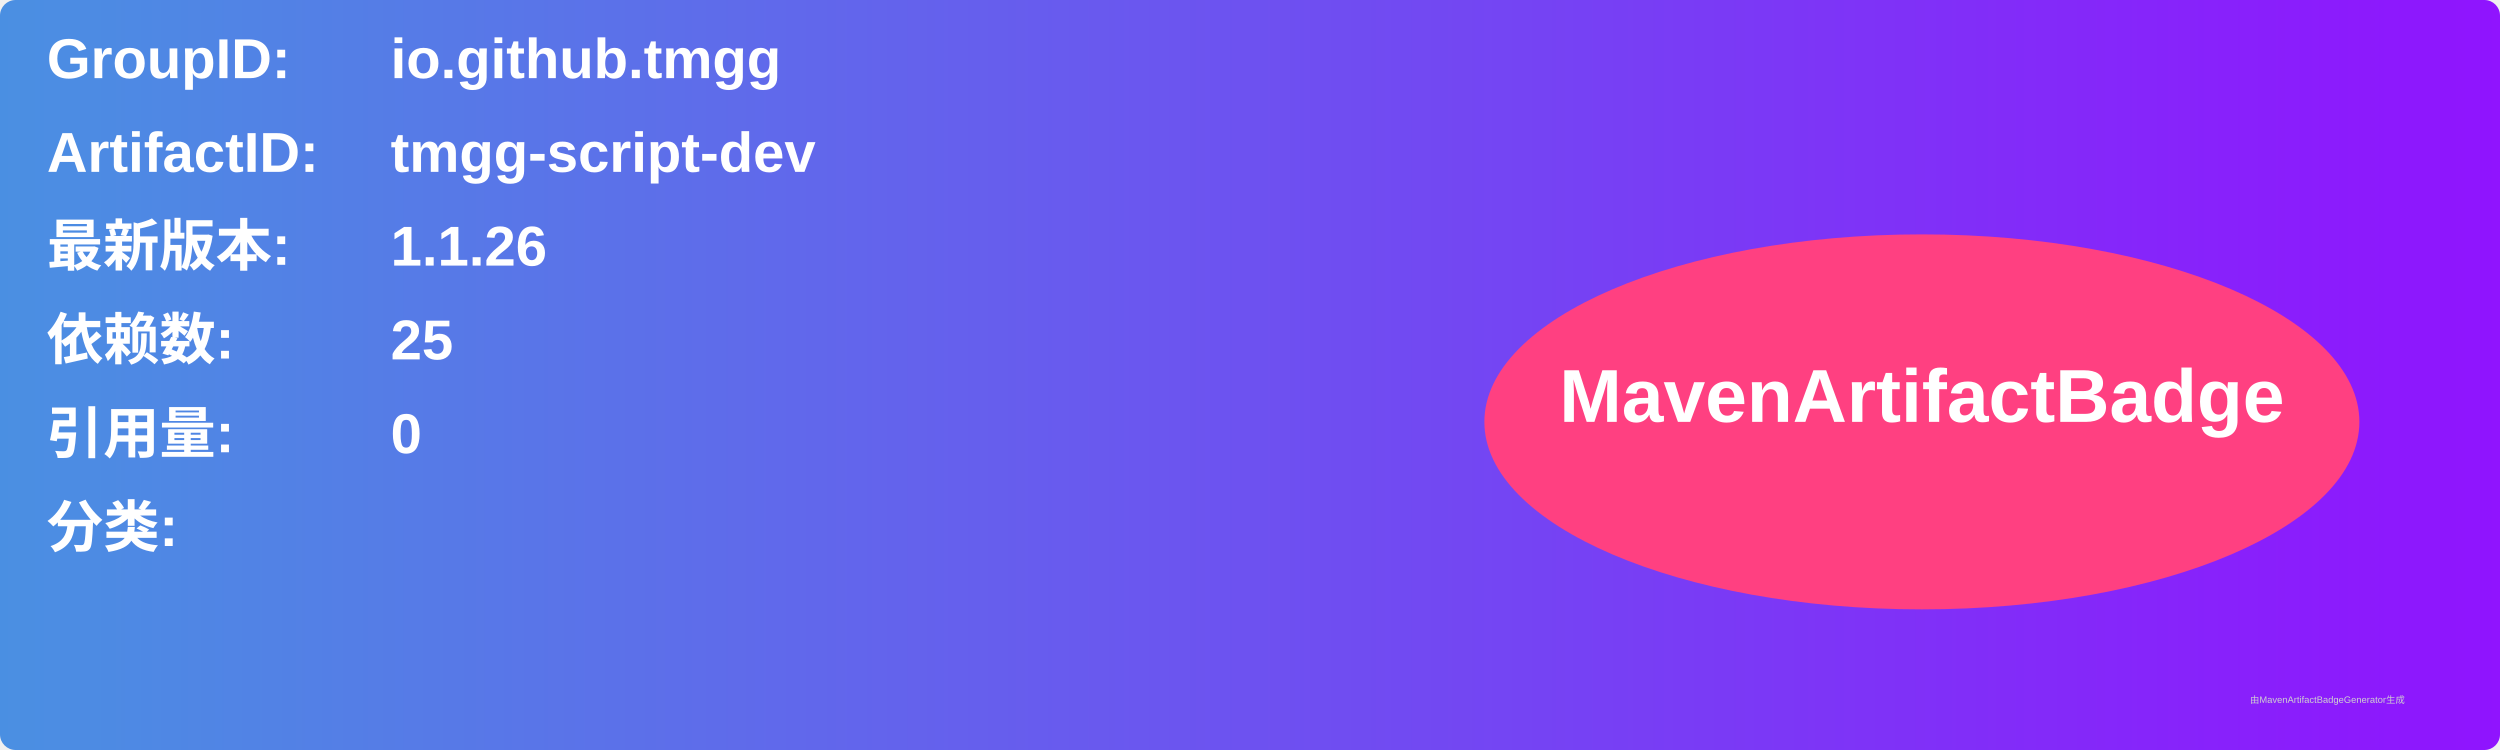
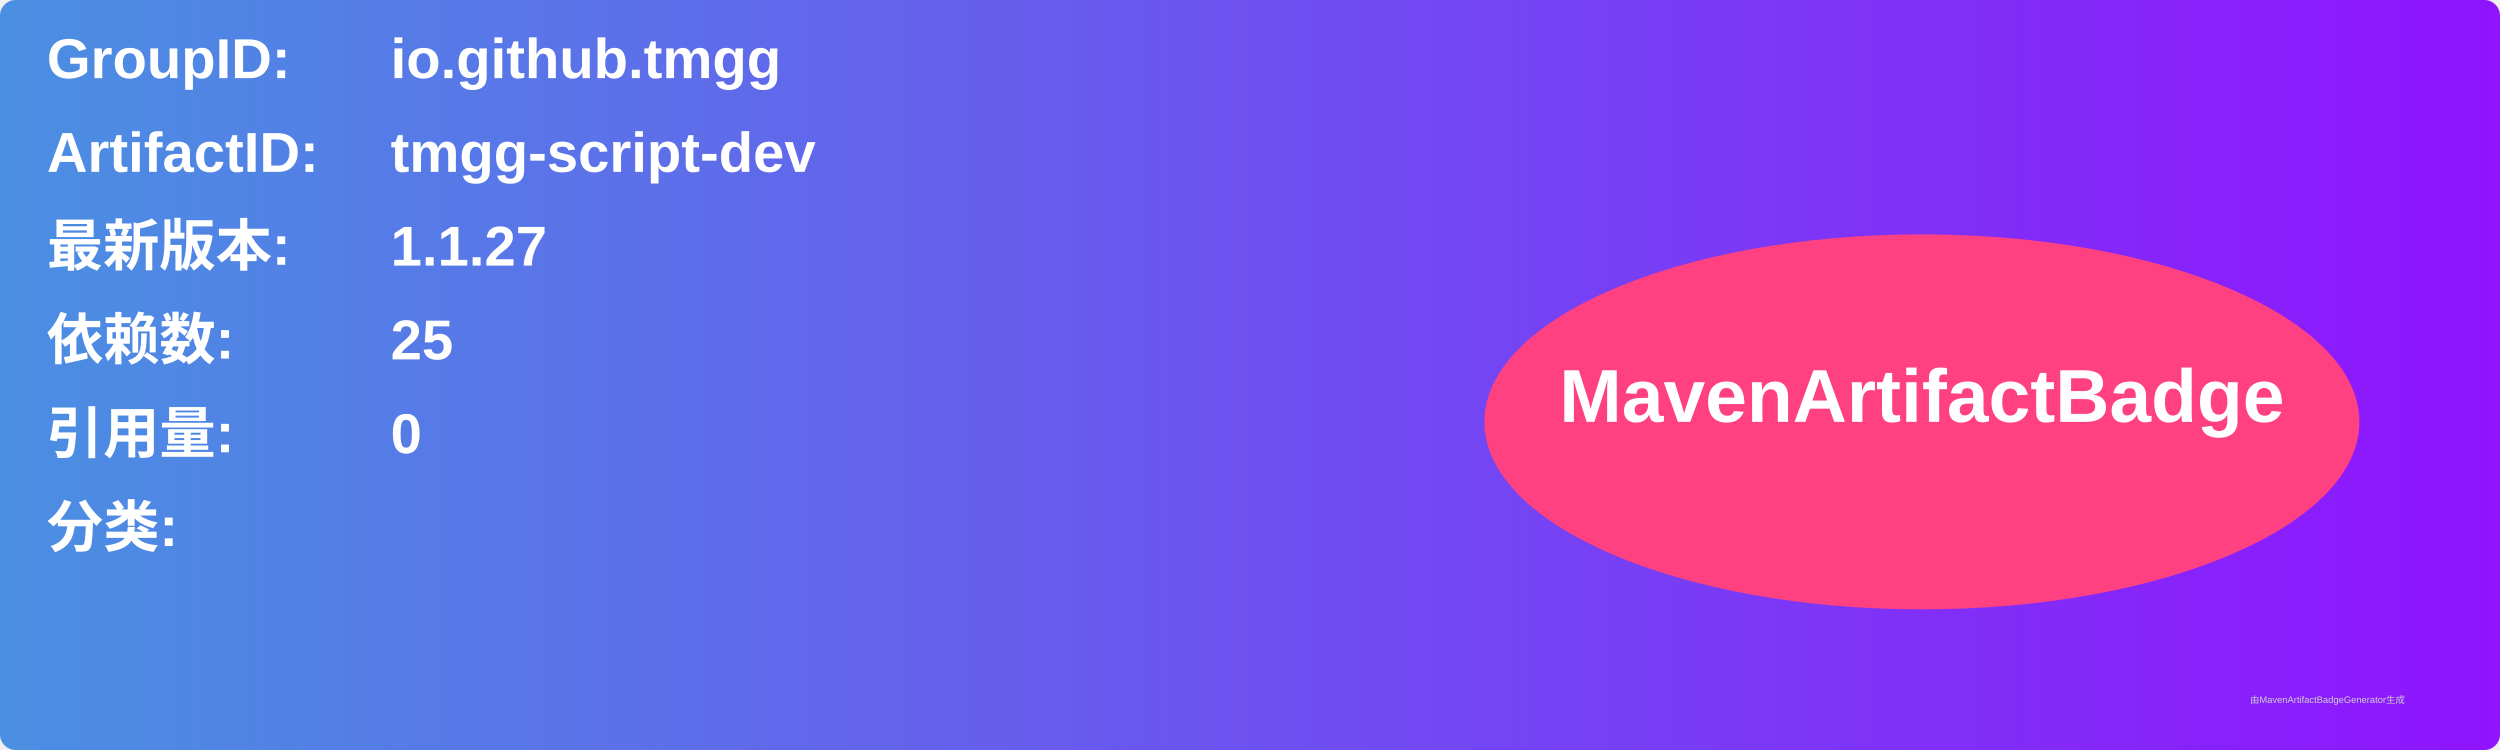
<svg xmlns="http://www.w3.org/2000/svg" width="800" height="240" viewBox="0 0 800 240">
  <linearGradient id="grad" x1="0%" y1="0%" x2="100%" y2="0%">
    <stop offset="0%" stop-color="#4a90e2" />
    <stop offset="100%" stop-color="#9013fe" />
  </linearGradient>
  <rect width="100%" height="100%" rx="5" ry="5" fill="url(#grad)" />
  <g transform="translate(15, 15)">
    <text x="0" y="10" font-family="Arial" font-size="18" fill="white" font-weight="bold" width="260">GroupID:</text>
    <text x="110" y="10" font-family="Arial" font-size="18" fill="white" font-weight="bold" width="460">io.github.tmgg</text>
    <text x="0" y="40" font-family="Arial" font-size="18" fill="white" font-weight="bold" width="260">ArtifactID:</text>
    <text x="110" y="40" font-family="Arial" font-size="18" fill="white" font-weight="bold" width="460">tmgg-script-dev</text>
    <text x="0" y="70" font-family="Arial" font-size="18" fill="white" font-weight="bold">最新版本:</text>
    <text x="110" y="70" font-family="Arial" font-size="18" fill="white" font-weight="bold">
-       <tspan font-weight="bold">1.1.26</tspan>
+       <tspan font-weight="bold">1.1.27</tspan>
    </text>
    <text x="0" y="100" font-family="Arial" font-size="18" fill="white" font-weight="bold">依赖数: </text>
    <text x="110" y="100" font-family="Arial" font-size="18" fill="white">
      <tspan font-weight="bold">25</tspan>
    </text>
    <text x="0" y="130" font-family="Arial" font-size="18" fill="white" font-weight="bold">引用量: </text>
    <text x="110" y="130" font-family="Arial" font-size="18" fill="white">
      <tspan font-weight="bold">0</tspan>
    </text>
    <text x="0" y="160" font-family="Arial" font-size="18" fill="white" font-weight="bold">分类:</text>
    <text x="10" y="190" font-family="Arial" font-size="10" fill="white">
      <tspan font-weight="bold" />
    </text>
    <ellipse cx="600" cy="120" rx="140" ry="60" fill="#ff4081" />
    <text x="600" y="120" text-anchor="middle" font-family="Arial" font-size="24" fill="white" font-weight="bold">MavenArtifactBadge</text>
  </g>
  <text x="720" y="225" font-family="Arial" font-size="3" fill="#d0d0d0">由MavenArtifactBadgeGenerator生成</text>
</svg>
